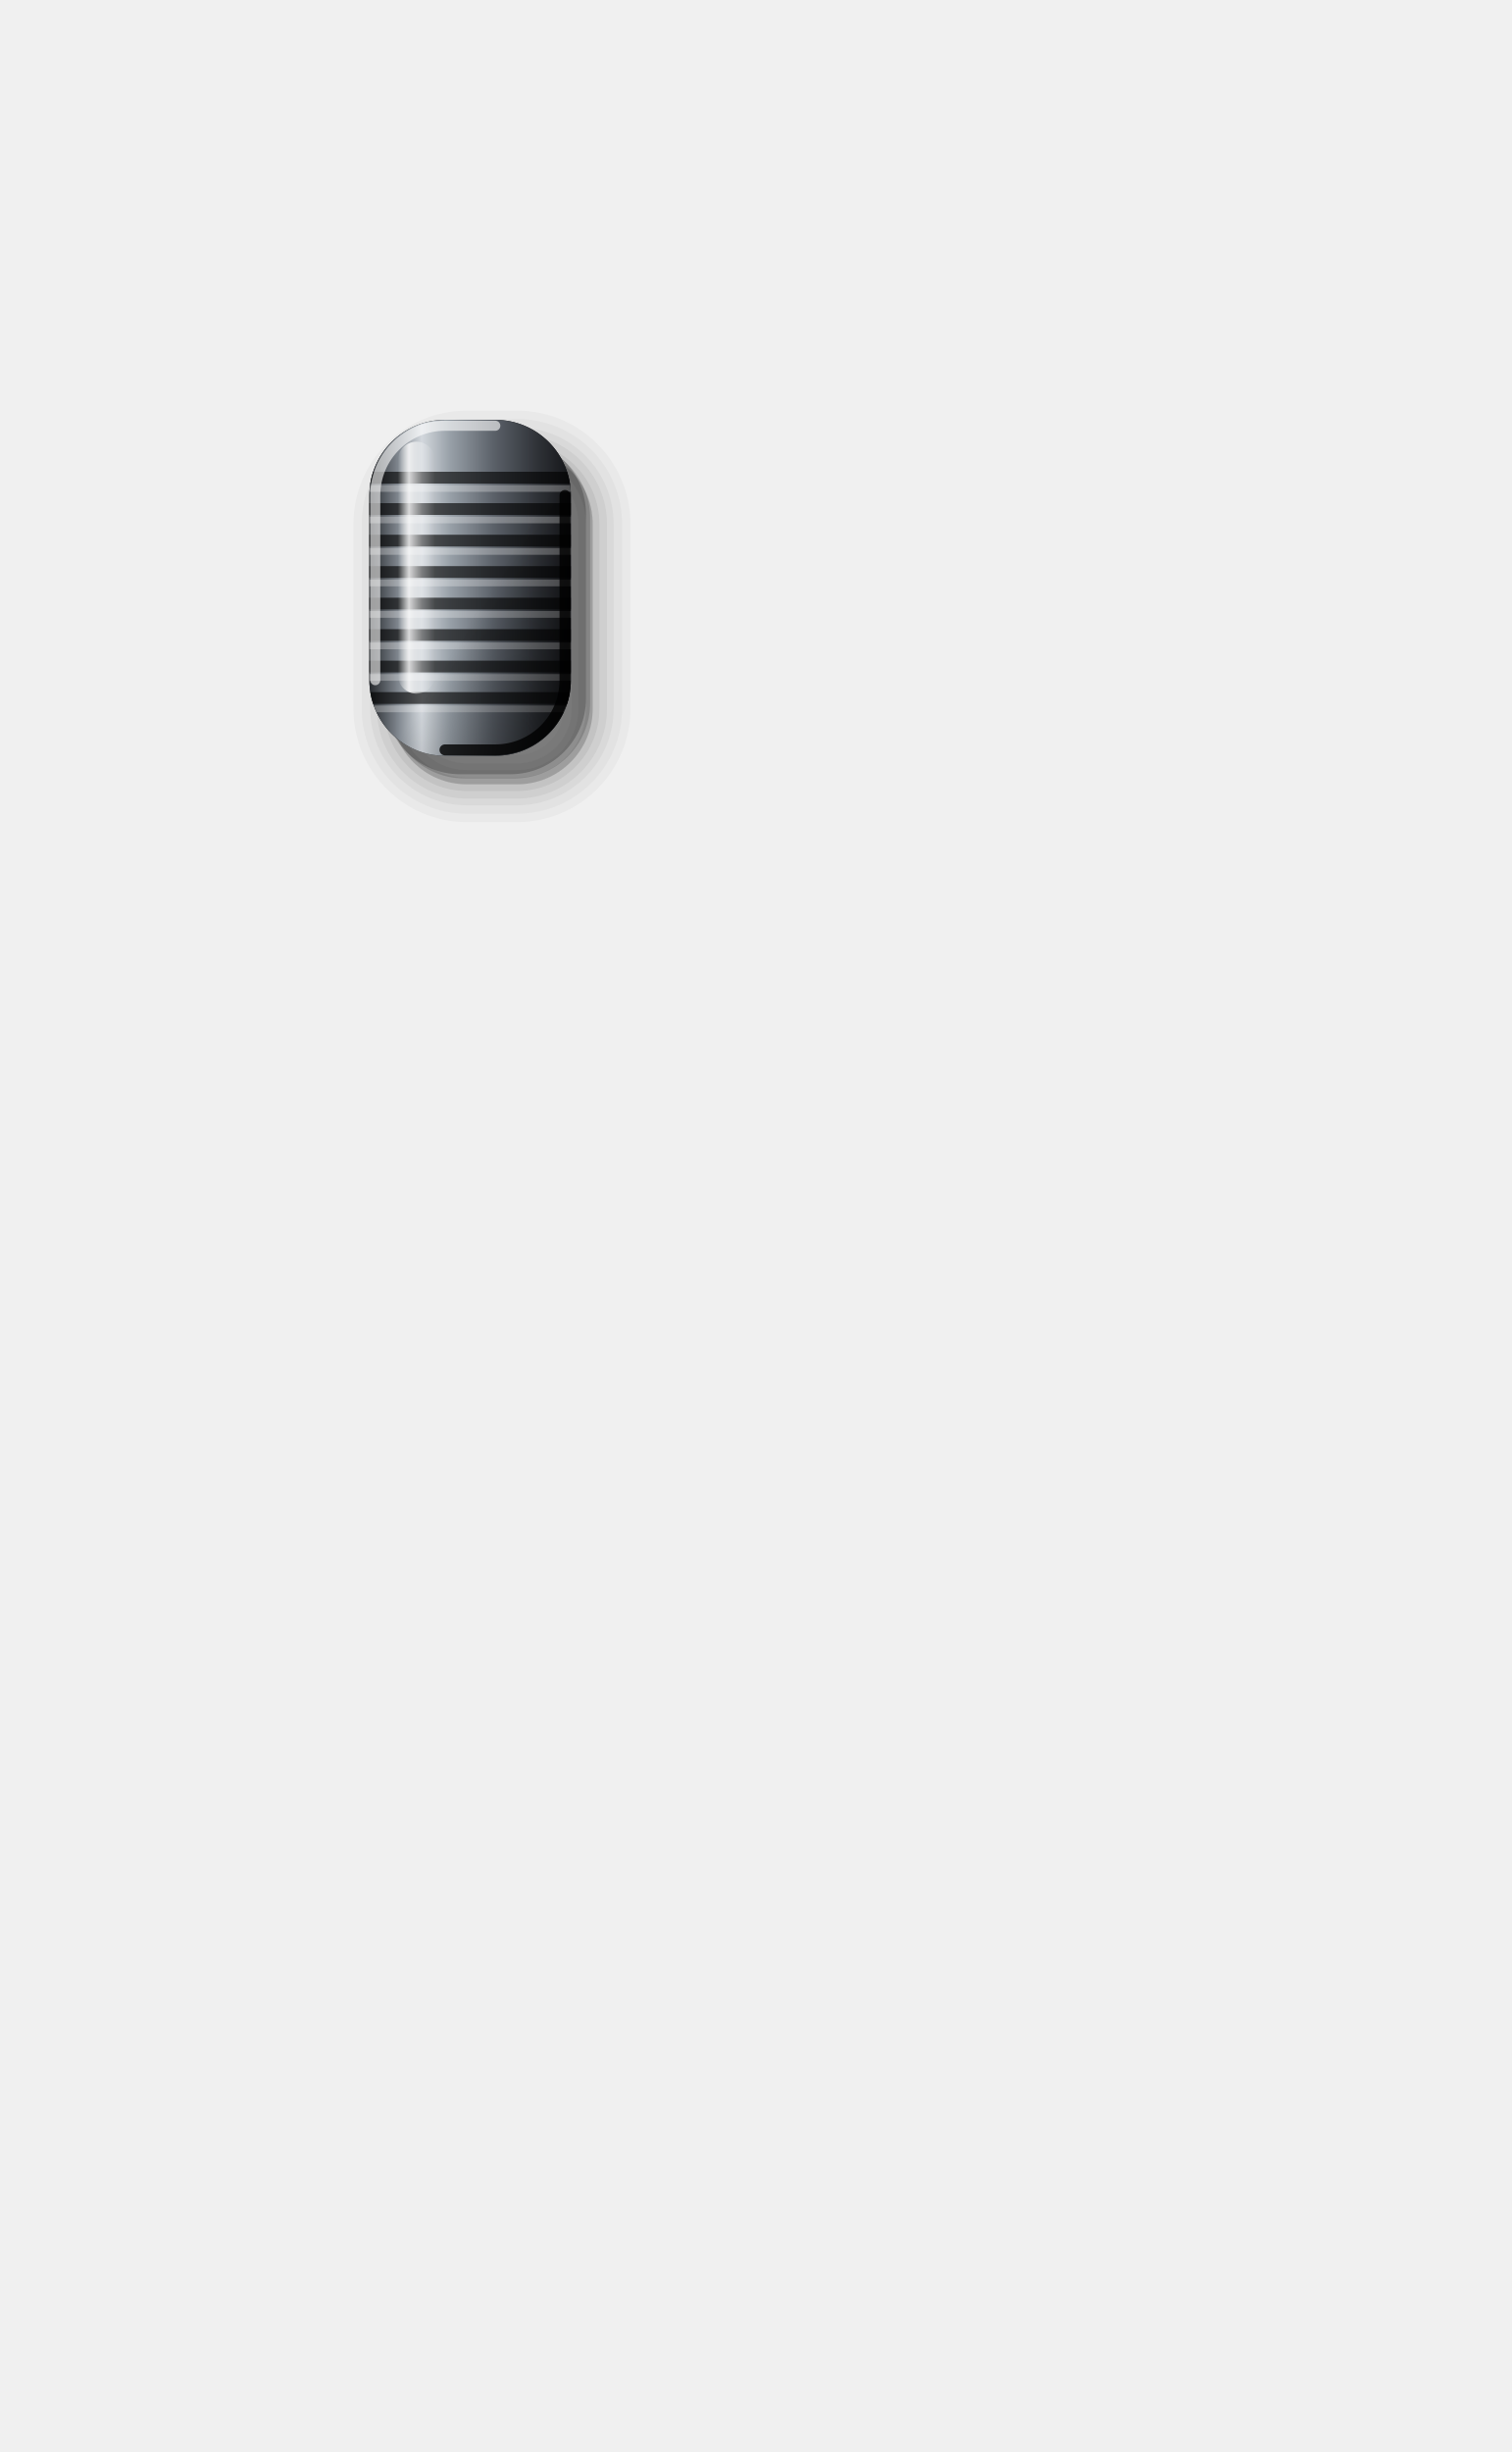
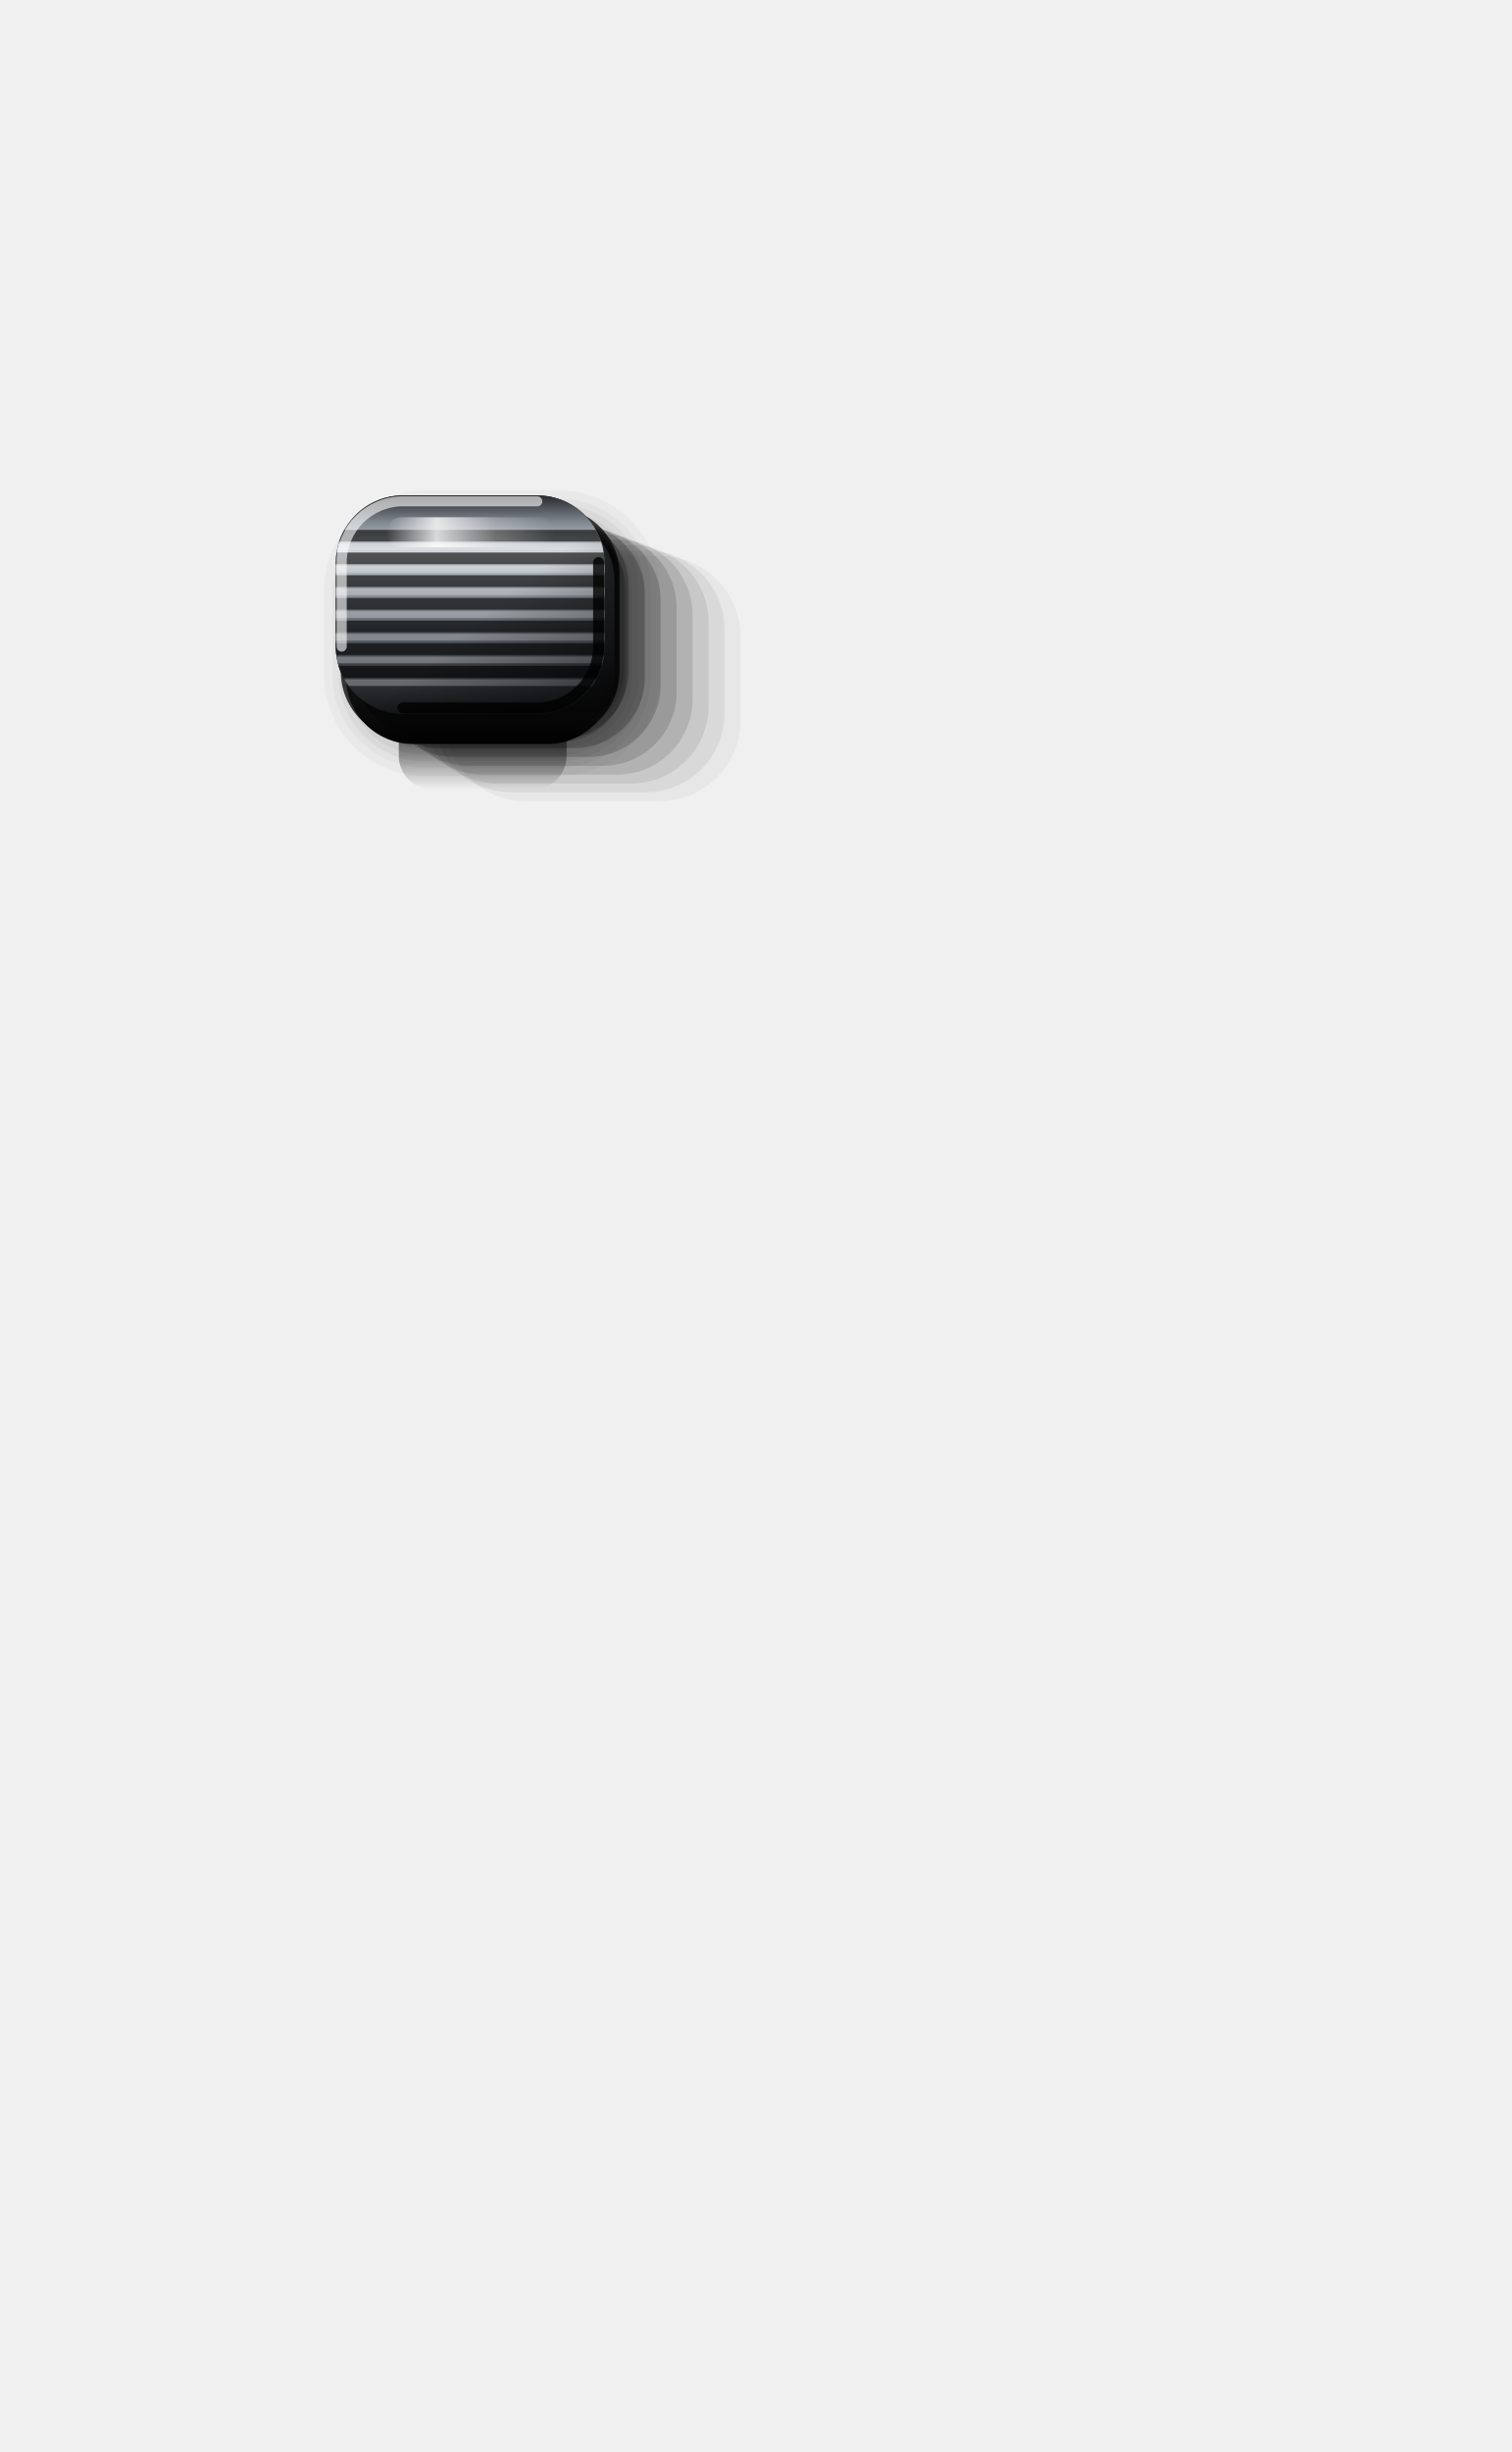
<svg xmlns="http://www.w3.org/2000/svg" viewBox="0 0 180 292" width="180" height="292">
  <defs>
-     <linearGradient id="bd" x1="0" y1="0" x2="1" y2="0">
+     <linearGradient id="bd" x1="0" y1="0" x2="0" y2="1">
      <stop offset="0" stop-color="#26292D" />
-       <stop offset="0.14" stop-color="#7E858D" />
+       <stop offset="0.12" stop-color="#7E858D" />
      <stop offset="0.26" stop-color="#D3D8DD" />
      <stop offset="0.4" stop-color="#98A0A8" />
      <stop offset="0.62" stop-color="#5A6068" />
-       <stop offset="0.84" stop-color="#2E3136" />
+       <stop offset="0.85" stop-color="#2E3136" />
      <stop offset="1" stop-color="#141518" />
    </linearGradient>
    <linearGradient id="cs" x1="0" y1="0" x2="1" y2="1">
      <stop offset="0" stop-color="#000" stop-opacity="0" />
      <stop offset="0.55" stop-color="#000" stop-opacity="0" />
      <stop offset="0.8" stop-color="#000" stop-opacity="0.28" />
      <stop offset="1" stop-color="#000" stop-opacity="0.55" />
    </linearGradient>
    <linearGradient id="hl" x1="0" y1="0" x2="1" y2="0">
      <stop offset="0" stop-color="#FFFFFF" stop-opacity="0" />
      <stop offset="0.3" stop-color="#FFFFFF" stop-opacity="0.8" />
      <stop offset="0.65" stop-color="#FFFFFF" stop-opacity="0.25" />
      <stop offset="1" stop-color="#FFFFFF" stop-opacity="0" />
    </linearGradient>
+     <linearGradient id="oc" x1="0" y1="0" x2="0" y2="1">
+       <stop offset="0" stop-color="#000" stop-opacity="0.95" />
+       <stop offset="0.45" stop-color="#000" stop-opacity="0.6" />
+       <stop offset="1" stop-color="#000" stop-opacity="0" />
+     </linearGradient>
+     <linearGradient id="sk" x1="0" y1="0" x2="0" y2="1">
+       <stop offset="0" stop-color="#50555D" />
+       <stop offset="1" stop-color="#000" />
+     </linearGradient>
    <clipPath id="cp">
-       <path d="M53 50H59A9 9 0 0 1 68 59V81A9 9 0 0 1 59 90H53A9 9 0 0 1 44 81V59A9 9 0 0 1 53 50Z" />
+       <path d="M48 59H64A8 8 0 0 1 72 67V77A8 8 0 0 1 64 85H48A8 8 0 0 1 40 77V67A8 8 0 0 1 48 59Z" />
    </clipPath>
  </defs>
+   <path d="M51.5 82H63.5A4 4 0 0 1 67.5 86V90A4 4 0 0 1 63.5 94H51.5A4 4 0 0 1 47.5 90V86A4 4 0 0 1 51.5 82Z" fill="url(#oc)" />
+   <path d="M62.6 66.2H78.6A9.6 9.6 0 0 1 88.2 75.8V85.8A9.6 9.6 0 0 1 78.6 95.4H62.6A9.6 9.6 0 0 1 53 85.8V75.8A9.6 9.6 0 0 1 62.6 66.2Z" fill="#000" fill-opacity="0.04" />
+   <path d="M60.9 65.55H76.9A9.4 9.4 0 0 1 86.3 74.95V84.95A9.4 9.4 0 0 1 76.9 94.35H60.9A9.4 9.4 0 0 1 51.5 84.95V74.95A9.4 9.4 0 0 1 60.9 65.55Z" fill="#000" fill-opacity="0.06" />
+   <path d="M59.2 64.9H75.2A9.2 9.2 0 0 1 84.4 74.1V84.1A9.2 9.2 0 0 1 75.2 93.3H59.2A9.2 9.2 0 0 1 50 84.1V74.1A9.2 9.2 0 0 1 59.2 64.9Z" fill="#000" fill-opacity="0.08" />
+   <path d="M57.5 64.25H73.5A9 9 0 0 1 82.5 73.25V83.25A9 9 0 0 1 73.5 92.25H57.5A9 9 0 0 1 48.5 83.25V73.25A9 9 0 0 1 57.5 64.25Z" fill="#000" fill-opacity="0.11" />
+   <path d="M55.8 63.6H71.8A8.8 8.8 0 0 1 80.6 72.4V82.4A8.8 8.8 0 0 1 71.8 91.2H55.8A8.8 8.8 0 0 1 47 82.4V72.4A8.8 8.8 0 0 1 55.8 63.6Z" fill="#000" fill-opacity="0.14" />
+   <path d="M54.1 62.95H70.1A8.6 8.6 0 0 1 78.7 71.55V81.55A8.6 8.6 0 0 1 70.1 90.15H54.1A8.6 8.6 0 0 1 45.5 81.55V71.55A8.6 8.6 0 0 1 54.1 62.95Z" fill="#000" fill-opacity="0.17" />
+   <path d="M52.4 62.3H68.4A8.4 8.4 0 0 1 76.8 70.7V80.7A8.4 8.4 0 0 1 68.4 89.1H52.4A8.4 8.4 0 0 1 44 80.7V70.7A8.4 8.4 0 0 1 52.4 62.3Z" fill="#000" fill-opacity="0.21" />
+   <path d="M50.7 61.65H66.7A8.2 8.2 0 0 1 74.9 69.85V79.85A8.2 8.2 0 0 1 66.7 88.05H50.7A8.2 8.2 0 0 1 42.5 79.85V69.85A8.2 8.2 0 0 1 50.7 61.65Z" fill="#000" fill-opacity="0.25" />
+   <path d="M48.6 60.4H65.8A8 8 0 0 1 73.8 68.4V80A8 8 0 0 1 65.8 88H48.6A8 8 0 0 1 40.6 80V68.4A8 8 0 0 1 48.6 60.4Z" fill="#000" fill-opacity="0.75" />
+   <path d="M49.2 61.2H65.2A8 8 0 0 1 73.2 69.2V80.6A8 8 0 0 1 65.2 88.6H49.2A8 8 0 0 1 41.2 80.6V69.2A8 8 0 0 1 49.2 61.2Z" fill="url(#sk)" />
  <g transform="translate(2.6 3.4)" fill="#000" stroke="#000" stroke-linejoin="round">
-     <path d="M53 50H59A9 9 0 0 1 68 59V81A9 9 0 0 1 59 90H53A9 9 0 0 1 44 81V59A9 9 0 0 1 53 50Z" stroke-width="9" stroke-opacity="0.03" fill-opacity="0.03" />
-     <path d="M53 50H59A9 9 0 0 1 68 59V81A9 9 0 0 1 59 90H53A9 9 0 0 1 44 81V59A9 9 0 0 1 53 50Z" stroke-width="7" stroke-opacity="0.035" fill-opacity="0.035" />
-     <path d="M53 50H59A9 9 0 0 1 68 59V81A9 9 0 0 1 59 90H53A9 9 0 0 1 44 81V59A9 9 0 0 1 53 50Z" stroke-width="5" stroke-opacity="0.04" fill-opacity="0.04" />
-     <path d="M53 50H59A9 9 0 0 1 68 59V81A9 9 0 0 1 59 90H53A9 9 0 0 1 44 81V59A9 9 0 0 1 53 50Z" stroke-width="3.4" stroke-opacity="0.05" fill-opacity="0.05" />
-     <path d="M53 50H59A9 9 0 0 1 68 59V81A9 9 0 0 1 59 90H53A9 9 0 0 1 44 81V59A9 9 0 0 1 53 50Z" stroke-width="1.6" stroke-opacity="0.06" fill-opacity="0.06" />
+     <path d="M48 59H64A8 8 0 0 1 72 67V77A8 8 0 0 1 64 85H48A8 8 0 0 1 40 77V67A8 8 0 0 1 48 59Z" stroke-width="8" stroke-opacity="0.03" fill-opacity="0.03" />
+     <path d="M48 59H64A8 8 0 0 1 72 67V77A8 8 0 0 1 64 85H48A8 8 0 0 1 40 77V67A8 8 0 0 1 48 59Z" stroke-width="6" stroke-opacity="0.035" fill-opacity="0.035" />
+     <path d="M48 59H64A8 8 0 0 1 72 67V77A8 8 0 0 1 64 85H48A8 8 0 0 1 40 77V67A8 8 0 0 1 48 59Z" stroke-width="4.5" stroke-opacity="0.04" fill-opacity="0.04" />
+     <path d="M48 59H64A8 8 0 0 1 72 67V77A8 8 0 0 1 64 85H48A8 8 0 0 1 40 77V67A8 8 0 0 1 48 59Z" stroke-width="3" stroke-opacity="0.045" fill-opacity="0.045" />
+     <path d="M48 59H64A8 8 0 0 1 72 67V77A8 8 0 0 1 64 85H48A8 8 0 0 1 40 77V67A8 8 0 0 1 48 59Z" stroke-width="1.4" stroke-opacity="0.05" fill-opacity="0.05" />
  </g>
  <g transform="translate(1.3 1.7)">
-     <path d="M54 51H60A9 9 0 0 1 69 60V82A9 9 0 0 1 60 91H54A9 9 0 0 1 45 82V60A9 9 0 0 1 54 51Z" fill="#000" fill-opacity="0.16" />
-     <path d="M53.5 50.5H59.5A9 9 0 0 1 68.5 59.5V81.5A9 9 0 0 1 59.5 90.5H53.5A9 9 0 0 1 44.5 81.5V59.5A9 9 0 0 1 53.5 50.5Z" fill="#000" fill-opacity="0.22" />
+     <path d="M49 60H65A8 8 0 0 1 73 68V78A8 8 0 0 1 65 86H49A8 8 0 0 1 41 78V68A8 8 0 0 1 49 60Z" fill="#000" fill-opacity="0.16" />
+     <path d="M48.5 59.5H64.5A8 8 0 0 1 72.5 67.5V77.5A8 8 0 0 1 64.5 85.5H48.5A8 8 0 0 1 40.5 77.5V67.5A8 8 0 0 1 48.5 59.5Z" fill="#000" fill-opacity="0.22" />
  </g>
-   <path d="M53 50H59A9 9 0 0 1 68 59V81A9 9 0 0 1 59 90H53A9 9 0 0 1 44 81V59A9 9 0 0 1 53 50Z" fill="#0B0C0E" />
-   <path d="M53 50H59A9 9 0 0 1 68 59V81A9 9 0 0 1 59 90H53A9 9 0 0 1 44 81V59A9 9 0 0 1 53 50Z" fill="url(#bd)" />
+   <path d="M48 59H64A8 8 0 0 1 72 67V77A8 8 0 0 1 64 85H48A8 8 0 0 1 40 77V67A8 8 0 0 1 48 59Z" fill="#0B0C0E" />
+   <path d="M48 59H64A8 8 0 0 1 72 67V77A8 8 0 0 1 64 85H48A8 8 0 0 1 40 77V67A8 8 0 0 1 48 59Z" fill="url(#bd)" />
  <g clip-path="url(#cp)">
-     <path d="M44 56.88H68" stroke="#000" stroke-opacity=".62" stroke-width="1.4" />
-     <path d="M44 58.17H68" stroke="#FFFFFF" stroke-opacity=".28" stroke-width=".8" />
-     <path d="M44 60.62H68" stroke="#000" stroke-opacity=".62" stroke-width="1.4" />
-     <path d="M44 61.92H68" stroke="#FFFFFF" stroke-opacity=".28" stroke-width=".8" />
-     <path d="M44 64.38H68" stroke="#000" stroke-opacity=".62" stroke-width="1.4" />
-     <path d="M44 65.67H68" stroke="#FFFFFF" stroke-opacity=".28" stroke-width=".8" />
-     <path d="M44 68.12H68" stroke="#000" stroke-opacity=".62" stroke-width="1.4" />
-     <path d="M44 69.42H68" stroke="#FFFFFF" stroke-opacity=".28" stroke-width=".8" />
-     <path d="M44 71.88H68" stroke="#000" stroke-opacity=".62" stroke-width="1.4" />
-     <path d="M44 73.17H68" stroke="#FFFFFF" stroke-opacity=".28" stroke-width=".8" />
-     <path d="M44 75.62H68" stroke="#000" stroke-opacity=".62" stroke-width="1.4" />
-     <path d="M44 76.92H68" stroke="#FFFFFF" stroke-opacity=".28" stroke-width=".8" />
-     <path d="M44 79.38H68" stroke="#000" stroke-opacity=".62" stroke-width="1.4" />
-     <path d="M44 80.67H68" stroke="#FFFFFF" stroke-opacity=".28" stroke-width=".8" />
-     <path d="M44 83.12H68" stroke="#000" stroke-opacity=".62" stroke-width="1.4" />
-     <path d="M44 84.42H68" stroke="#FFFFFF" stroke-opacity=".28" stroke-width=".8" />
+     <path d="M40 63.8H72" stroke="#000" stroke-opacity=".62" stroke-width="1.4" />
+     <path d="M40 65.09H72" stroke="#FFFFFF" stroke-opacity=".28" stroke-width=".8" />
+     <path d="M40 66.5H72" stroke="#000" stroke-opacity=".62" stroke-width="1.4" />
+     <path d="M40 67.79H72" stroke="#FFFFFF" stroke-opacity=".28" stroke-width=".8" />
+     <path d="M40 69.2H72" stroke="#000" stroke-opacity=".62" stroke-width="1.4" />
+     <path d="M40 70.49H72" stroke="#FFFFFF" stroke-opacity=".28" stroke-width=".8" />
+     <path d="M40 71.9H72" stroke="#000" stroke-opacity=".62" stroke-width="1.4" />
+     <path d="M40 73.19H72" stroke="#FFFFFF" stroke-opacity=".28" stroke-width=".8" />
+     <path d="M40 74.6H72" stroke="#000" stroke-opacity=".62" stroke-width="1.4" />
+     <path d="M40 75.89H72" stroke="#FFFFFF" stroke-opacity=".28" stroke-width=".8" />
+     <path d="M40 77.3H72" stroke="#000" stroke-opacity=".62" stroke-width="1.4" />
+     <path d="M40 78.59H72" stroke="#FFFFFF" stroke-opacity=".28" stroke-width=".8" />
+     <path d="M40 80H72" stroke="#000" stroke-opacity=".62" stroke-width="1.4" />
+     <path d="M40 81.29H72" stroke="#FFFFFF" stroke-opacity=".28" stroke-width=".8" />
  </g>
-   <path d="M53 50H59A9 9 0 0 1 68 59V81A9 9 0 0 1 59 90H53A9 9 0 0 1 44 81V59A9 9 0 0 1 53 50Z" fill="url(#cs)" />
-   <path d="M49.6 52.6H49.6A2.2 2.2 0 0 1 51.8 54.8V80.4A2.2 2.2 0 0 1 49.6 82.6H49.6A2.2 2.2 0 0 1 47.4 80.4V54.8A2.2 2.2 0 0 1 49.6 52.6Z" fill="url(#hl)" />
-   <path d="M44.7 81V59A8.3 8.3 0 0 1 53 50.7H59" fill="none" stroke="#FFFFFF" stroke-opacity=".6" stroke-width="1.2" stroke-linecap="round" />
-   <path d="M67.3 59V81A8.3 8.3 0 0 1 59 89.3H53" fill="none" stroke="#000" stroke-opacity=".8" stroke-width="1.3" stroke-linecap="round" />
+   <path d="M48 59H64A8 8 0 0 1 72 67V77A8 8 0 0 1 64 85H48A8 8 0 0 1 40 77V67A8 8 0 0 1 48 59Z" fill="url(#cs)" />
+   <path d="M47.8 61.6H64.2A1.8 1.8 0 0 1 66 63.4V63.4A1.8 1.8 0 0 1 64.2 65.2H47.8A1.8 1.8 0 0 1 46 63.4V63.4A1.8 1.8 0 0 1 47.8 61.6Z" fill="url(#hl)" />
+   <path d="M40.7 77V67A7.3 7.3 0 0 1 48 59.7H64" fill="none" stroke="#FFFFFF" stroke-opacity=".6" stroke-width="1.2" stroke-linecap="round" />
+   <path d="M71.3 67V77A7.3 7.3 0 0 1 64 84.3H48" fill="none" stroke="#000" stroke-opacity=".8" stroke-width="1.3" stroke-linecap="round" />
</svg>
